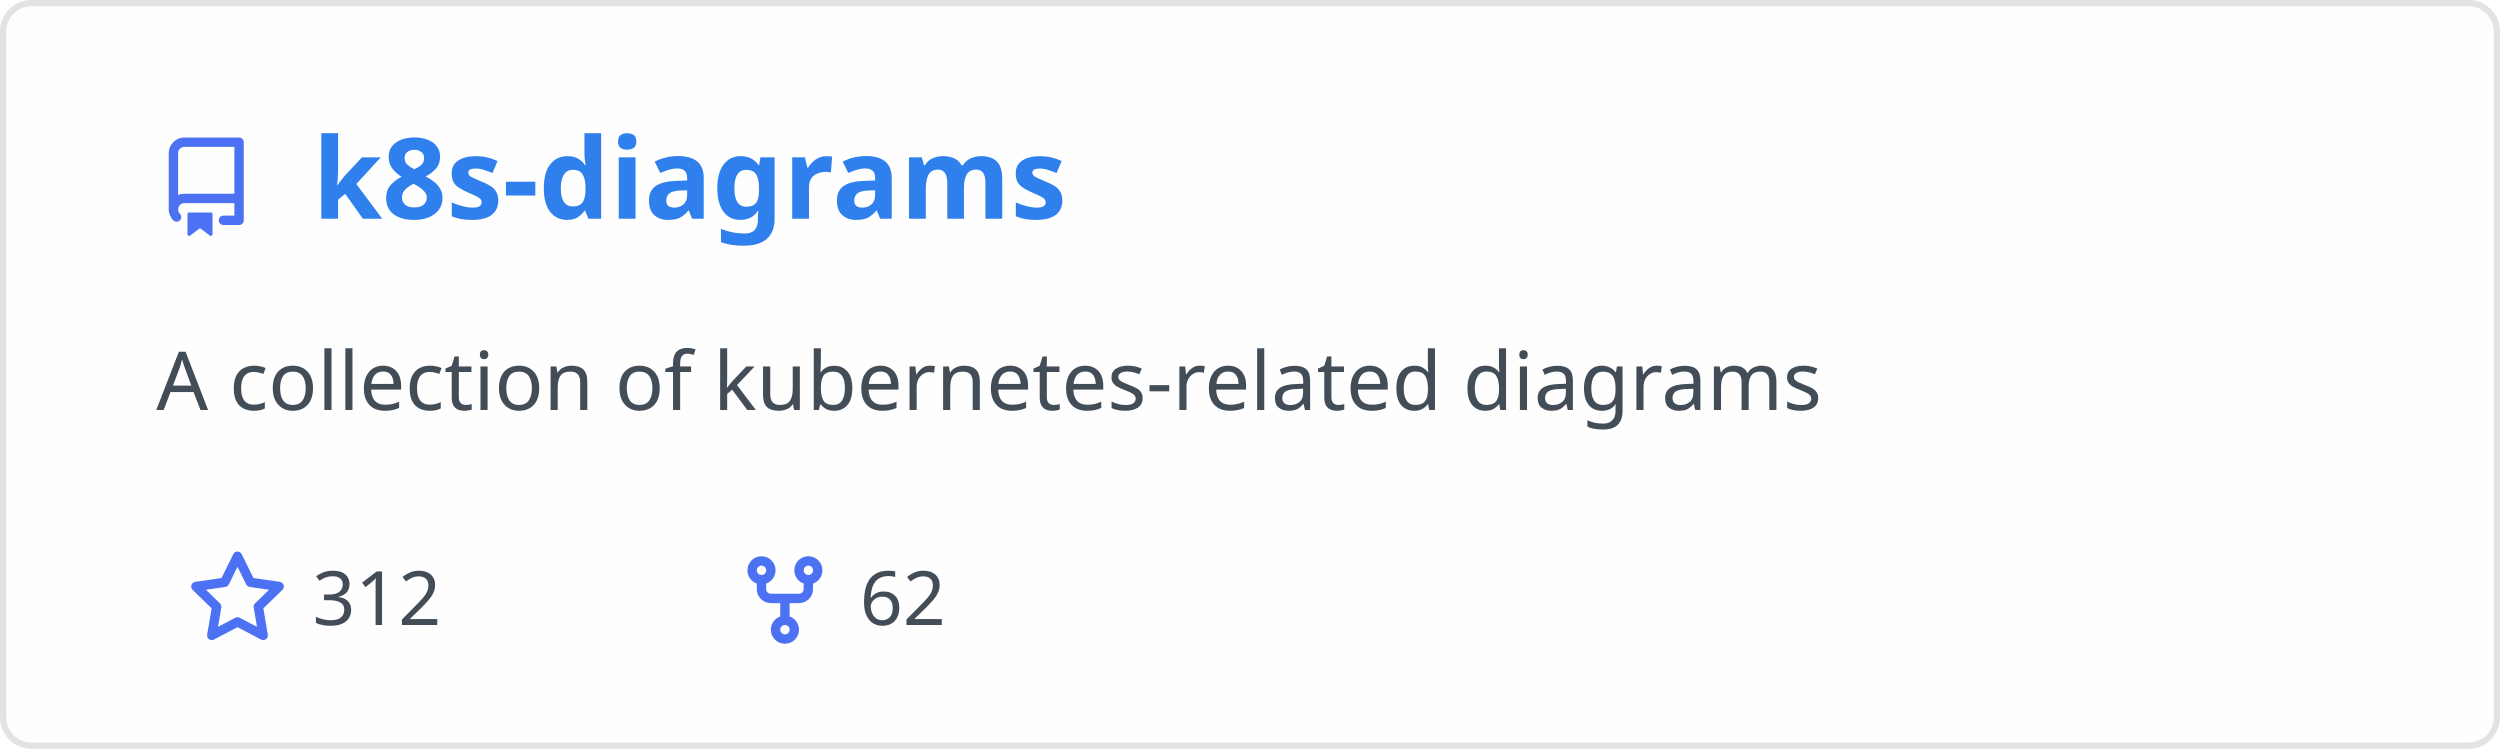
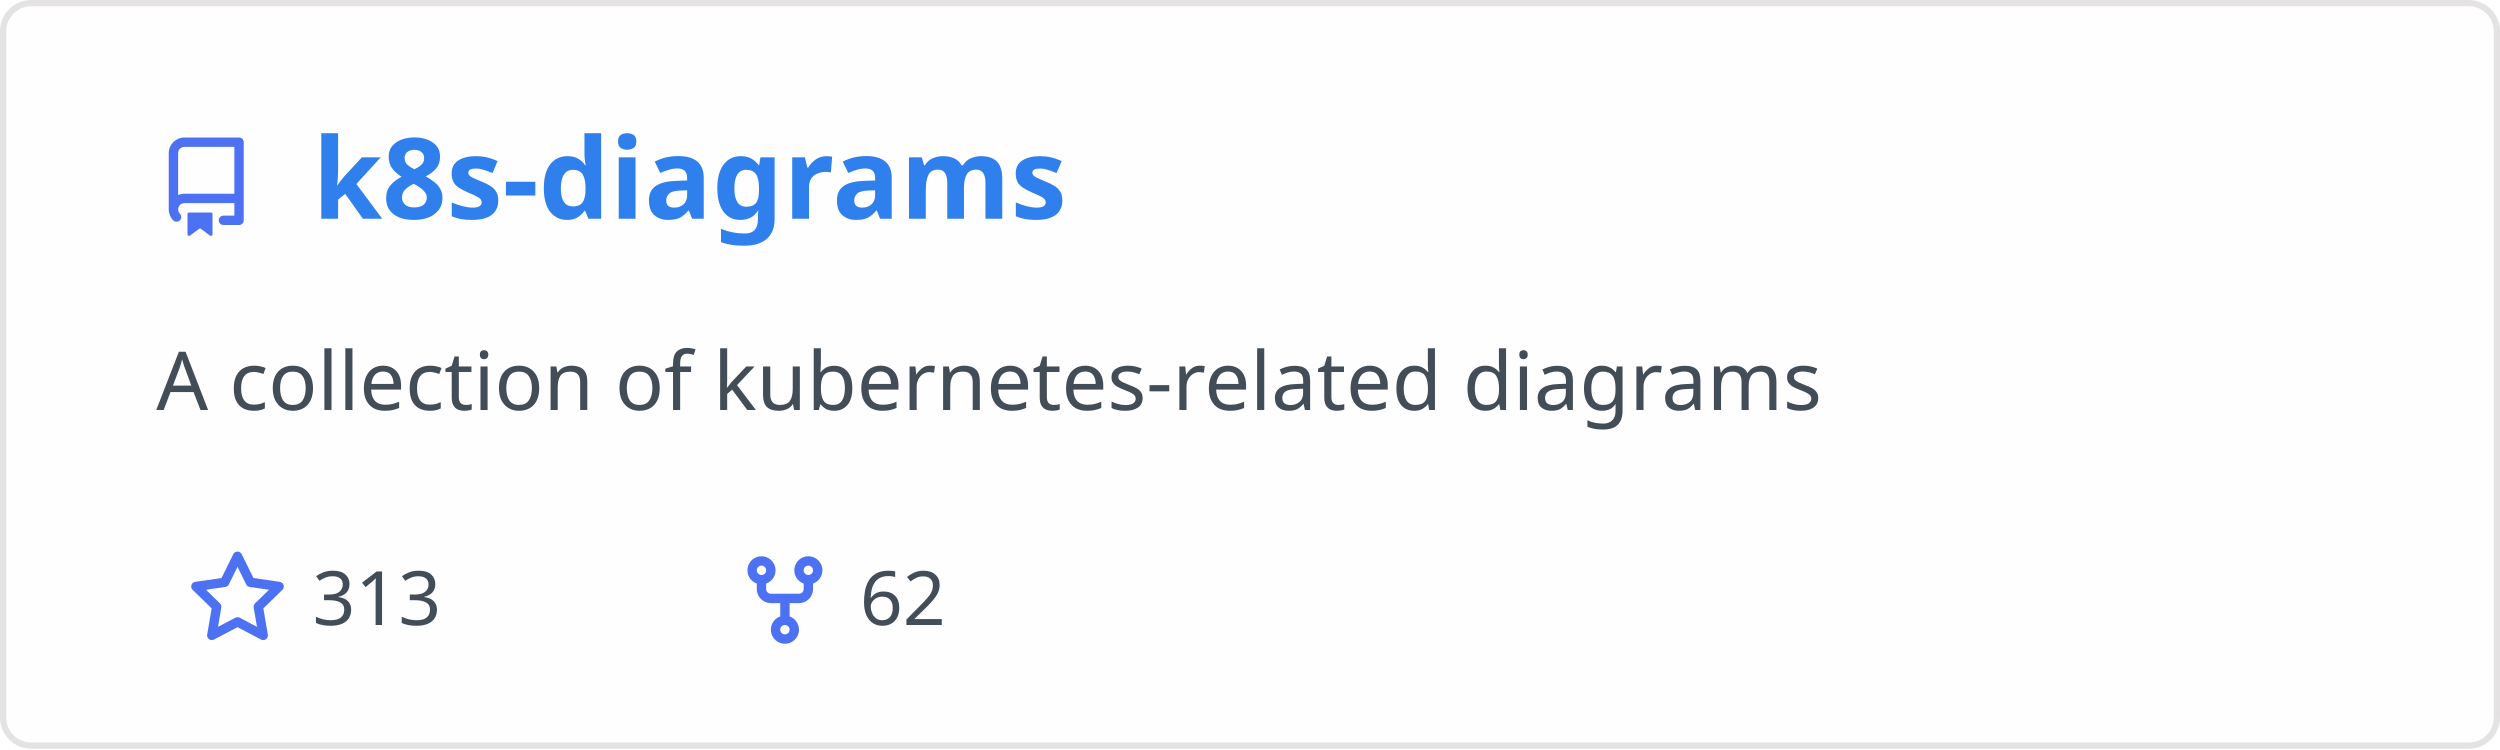
<svg xmlns="http://www.w3.org/2000/svg" width="400" height="120" viewBox="0 0 400 120" fill="none" role="img" aria-labelledby="descId">
  <style>
          .header {
            font: 600 18px 'Segoe UI', Ubuntu, Sans-Serif;
            fill: #2f80ed;
            animation: fadeInAnimation 0.8s ease-in-out forwards;
          }
          @supports(-moz-appearance: auto) {
            /* Selector detects Firefox */
            .header { font-size: 15.5px; }
          }
          
    .description { font: 400 13px 'Segoe UI', Ubuntu, Sans-Serif; fill: #434d58 }
    .gray { font: 400 12px 'Segoe UI', Ubuntu, Sans-Serif; fill: #434d58 }
    .icon { fill: #4c71f2 }
    .badge { font: 600 11px 'Segoe UI', Ubuntu, Sans-Serif; }
    .badge rect { opacity: 0.2 }
  

          
      /* Animations */
      @keyframes scaleInAnimation {
        from {
          transform: translate(-5px, 5px) scale(0);
        }
        to {
          transform: translate(-5px, 5px) scale(1);
        }
      }
      @keyframes fadeInAnimation {
        from {
          opacity: 0;
        }
        to {
          opacity: 1;
        }
      }
    
          * { animation-duration: 0s !important; animation-delay: 0s !important; }
        </style>
  <rect data-testid="card-bg" x="0.5" y="0.5" rx="4.5" height="99%" stroke="#e4e2e2" width="399" fill="#fffefe" stroke-opacity="1" />
  <g data-testid="card-title" transform="translate(25, 35)">
    <g transform="translate(0, 0)">
      <svg class="icon" x="0" y="-13" viewBox="0 0 16 16" version="1.1" width="16" height="16">
        <path fill-rule="evenodd" d="M2 2.5A2.5 2.5 0 014.5 0h8.75a.75.75 0 01.75.75v12.5a.75.75 0 01-.75.75h-2.5a.75.75 0 110-1.5h1.75v-2h-8a1 1 0 00-.714 1.7.75.75 0 01-1.072 1.05A2.495 2.495 0 012 11.5v-9zm10.5-1V9h-8c-.356 0-.694.074-1 .208V2.5a1 1 0 011-1h8zM5 12.25v3.25a.25.25 0 00.4.2l1.45-1.087a.25.25 0 01.3 0L8.6 15.7a.25.25 0 00.4-.2v-3.25a.25.25 0 00-.25-.25h-3.5a.25.25 0 00-.25.25z" />
      </svg>
    </g>
    <g transform="translate(25, 0)">
      <text x="0" y="0" class="header" data-testid="header">k8s-diagrams</text>
    </g>
  </g>
  <g data-testid="main-card-body" transform="translate(0, 55)">
    <text class="description" x="25" y="-5">
      <tspan dy="1.2em" x="25">A collection of kubernetes-related diagrams</tspan>
    </text>
    <g transform="translate(30, 45)">
      <g transform="translate(0, 0)">
        <g transform="translate(0, 0)">
          <svg class="icon" y="-12" viewBox="0 0 16 16" version="1.1" width="16" height="16">
            <path fill-rule="evenodd" d="M8 .25a.75.75 0 01.673.418l1.882 3.815 4.21.612a.75.75 0 01.416 1.279l-3.046 2.97.719 4.192a.75.75 0 01-1.088.791L8 12.347l-3.766 1.98a.75.75 0 01-1.088-.79l.72-4.194L.818 6.374a.75.75 0 01.416-1.28l4.21-.611L7.327.668A.75.75 0 018 .25zm0 2.445L6.615 5.5a.75.75 0 01-.564.41l-3.097.45 2.24 2.184a.75.75 0 01.216.664l-.528 3.084 2.769-1.456a.75.75 0 01.698 0l2.77 1.456-.53-3.084a.75.75 0 01.216-.664l2.24-2.183-3.096-.45a.75.75 0 01-.564-.41L8 2.694v.001z" />
          </svg>
        </g>
        <g transform="translate(20, 0)">
-           <text data-testid="stargazers" class="gray">312</text>
+           <text data-testid="stargazers" class="gray">313</text>
        </g>
      </g>
      <g transform="translate(87.5875, 0)">
        <g transform="translate(0, 0)">
          <svg class="icon" y="-12" viewBox="0 0 16 16" version="1.1" width="16" height="16">
            <path fill-rule="evenodd" d="M5 3.25a.75.75 0 11-1.5 0 .75.75 0 011.5 0zm0 2.122a2.25 2.25 0 10-1.5 0v.878A2.25 2.25 0 005.75 8.5h1.5v2.128a2.251 2.251 0 101.5 0V8.5h1.5a2.25 2.25 0 002.25-2.25v-.878a2.25 2.25 0 10-1.5 0v.878a.75.75 0 01-.75.75h-4.5A.75.75 0 015 6.25v-.878zm3.75 7.378a.75.75 0 11-1.5 0 .75.75 0 011.5 0zm3-8.75a.75.75 0 100-1.5.75.75 0 000 1.5z" />
          </svg>
        </g>
        <g transform="translate(20, 0)">
          <text data-testid="forkcount" class="gray">62</text>
        </g>
      </g>
    </g>
  </g>
</svg>
